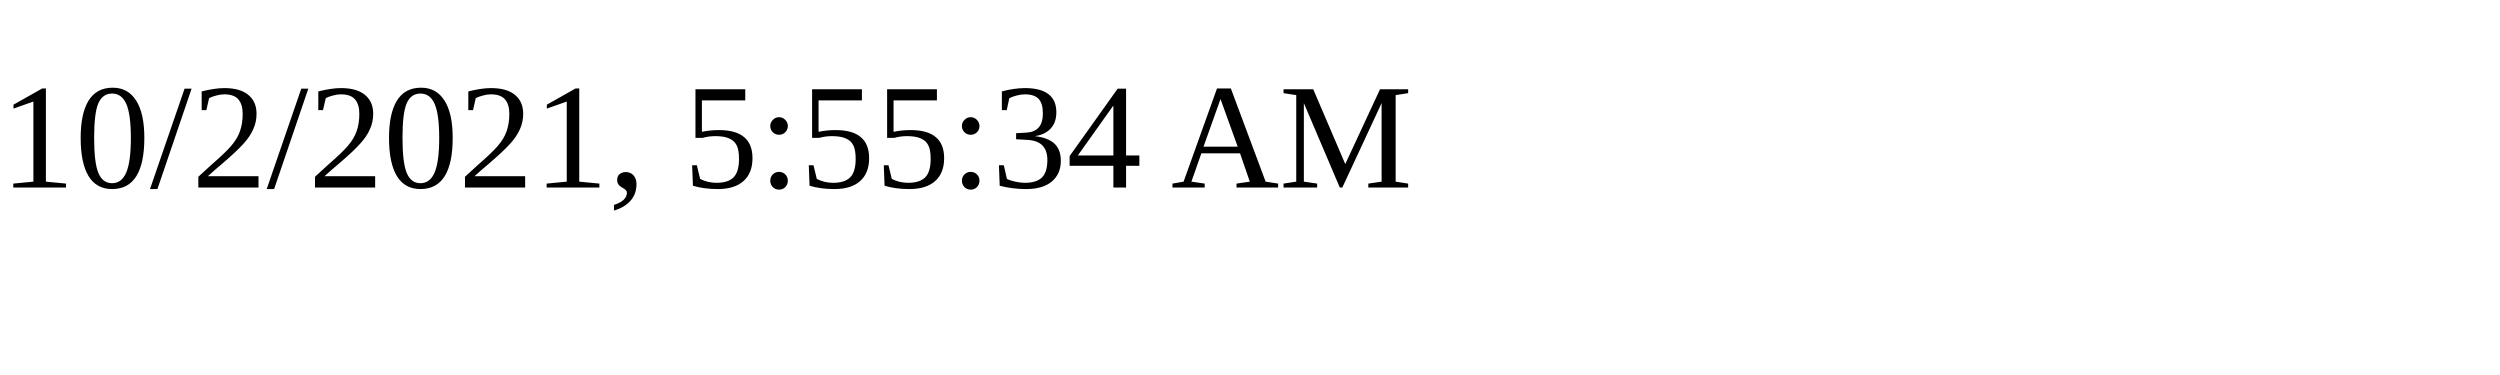
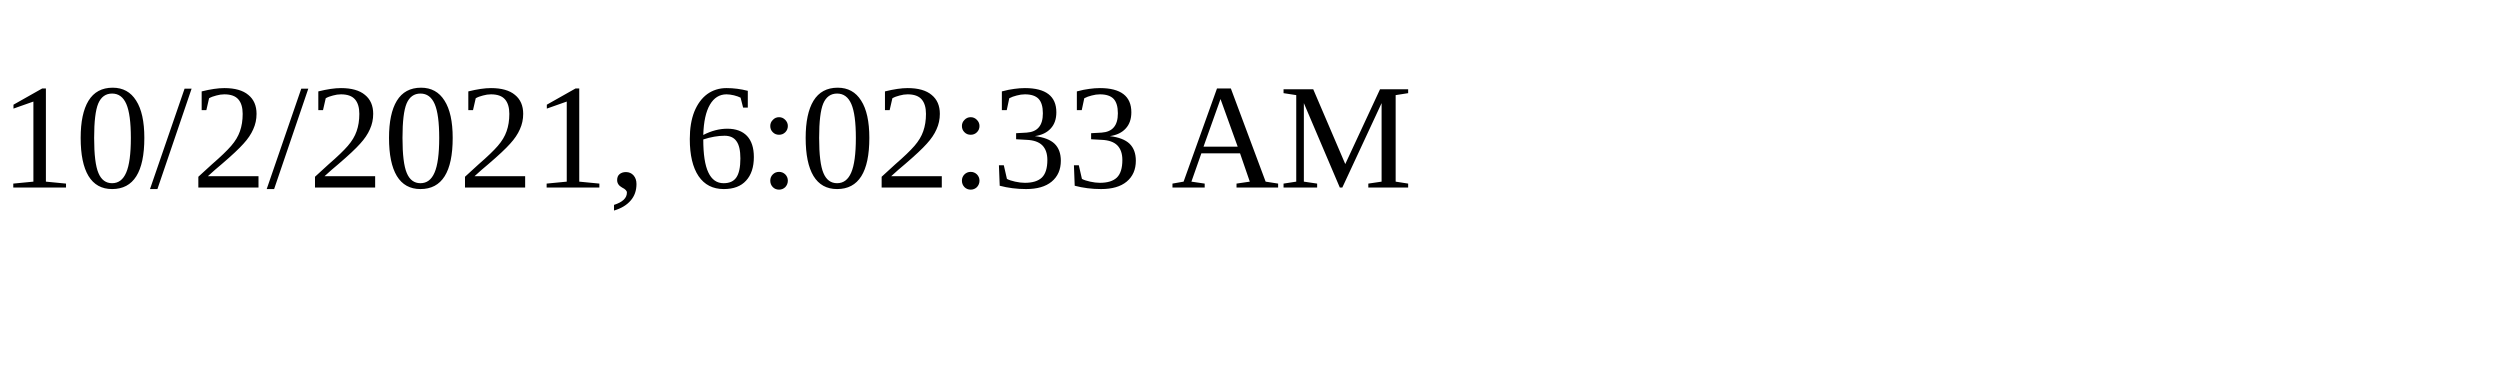
<svg xmlns="http://www.w3.org/2000/svg" height="30" width="200">
-   <text x="0" y="15">10/2/2021, 5:55:34 AM</text>
+   <text x="0" y="15">10/2/2021, 6:02:33 AM</text>
</svg>
